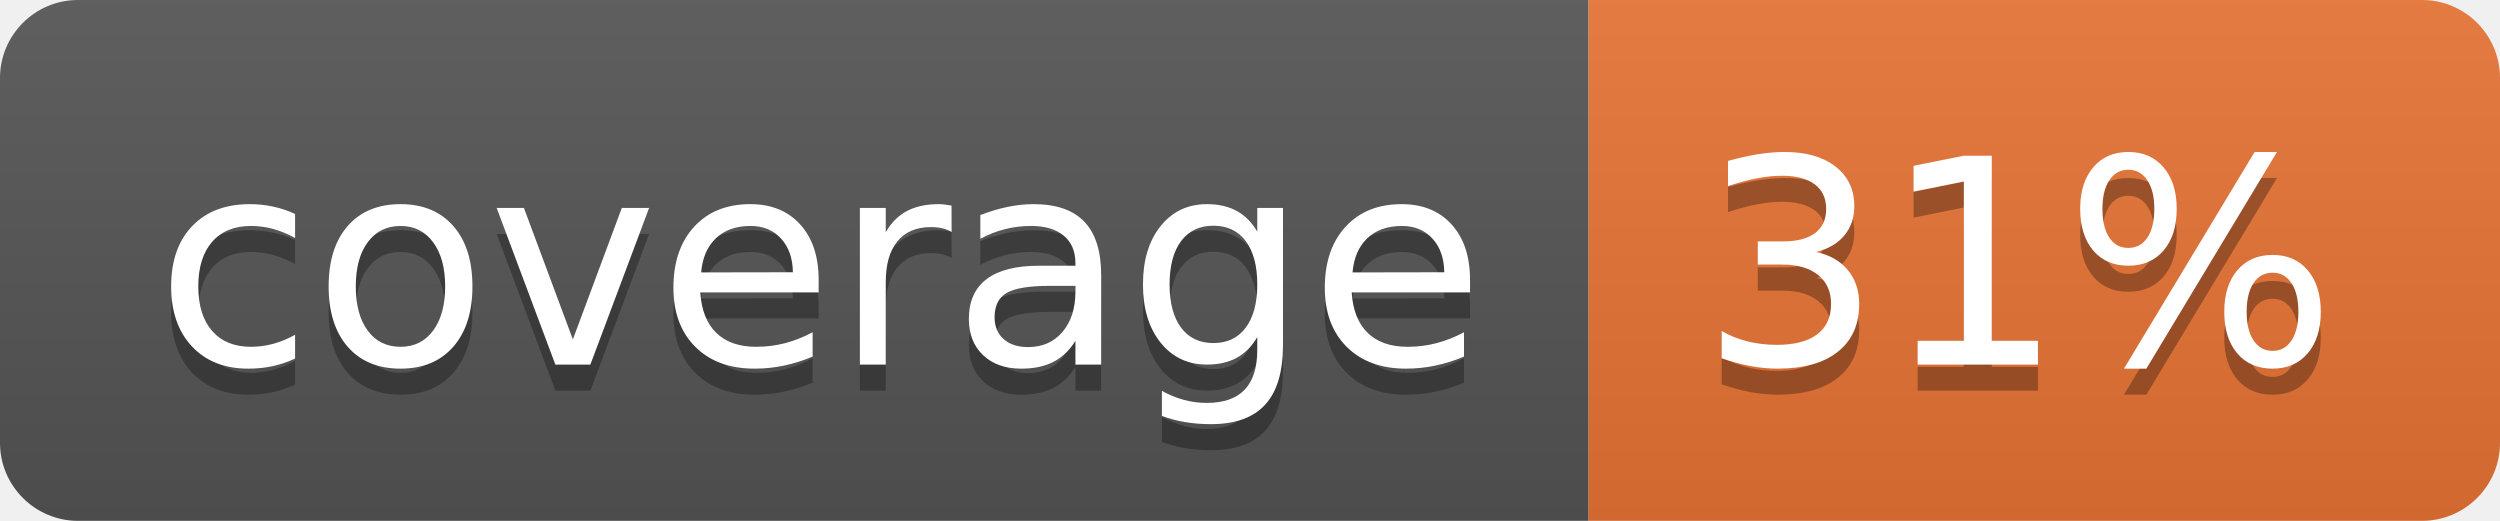
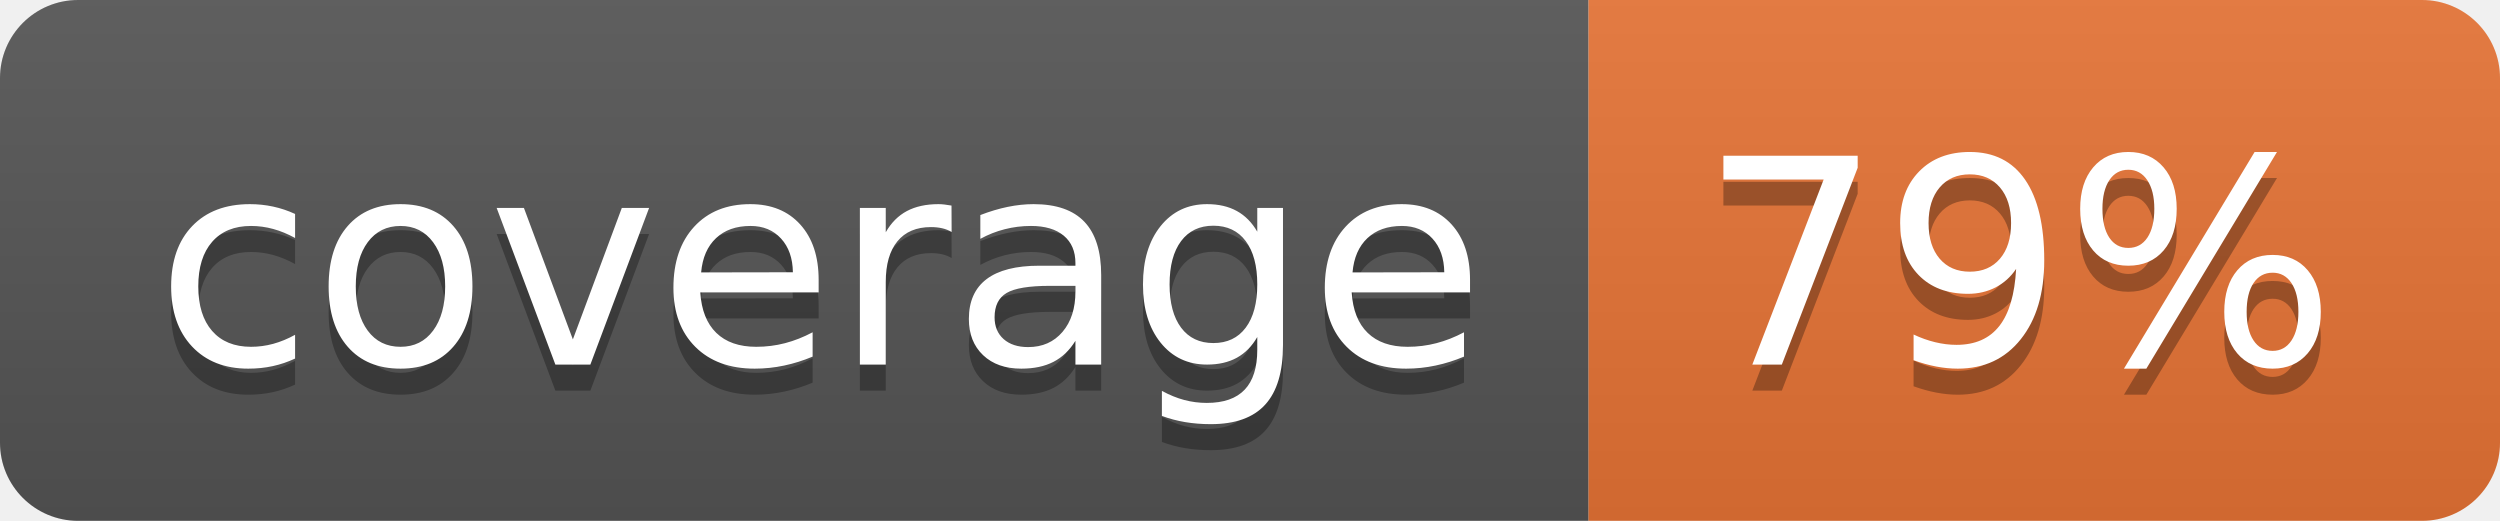
<svg xmlns="http://www.w3.org/2000/svg" width="96" height="20">
  <linearGradient id="b" x2="0" y2="100%">
    <stop offset="0" stop-color="#bbb" stop-opacity=".1" />
    <stop offset="1" stop-opacity=".1" />
  </linearGradient>
  <clipPath id="a">
    <rect width="96" height="20" rx="3" fill="#fff" />
  </clipPath>
  <g clip-path="url(#a)">
    <path fill="#555" d="M0 0h61v20H0z" />
    <path fill="#E87435" d="M61 0h35v20H61z" />
    <path fill="url(#b)" d="M0 0h96v20H0z" />
  </g>
  <g fill="#fff" text-anchor="middle" font-family="DejaVu Sans,Verdana,Geneva,sans-serif" font-size="110">
    <text x="315" y="150" fill="#010101" fill-opacity=".3" transform="scale(.1)" textLength="510">coverage</text>
    <text x="315" y="140" transform="scale(.1)" textLength="510">coverage</text>
-     <text x="775" y="150" fill="#010101" fill-opacity=".3" transform="scale(.1)" textLength="250">31%</text>
-     <text x="775" y="140" transform="scale(.1)" textLength="250">31%</text>
+     <text x="775" y="150" fill="#010101" fill-opacity=".3" transform="scale(.1)" textLength="250">79%</text>
+     <text x="775" y="140" transform="scale(.1)" textLength="250">79%</text>
  </g>
</svg>
